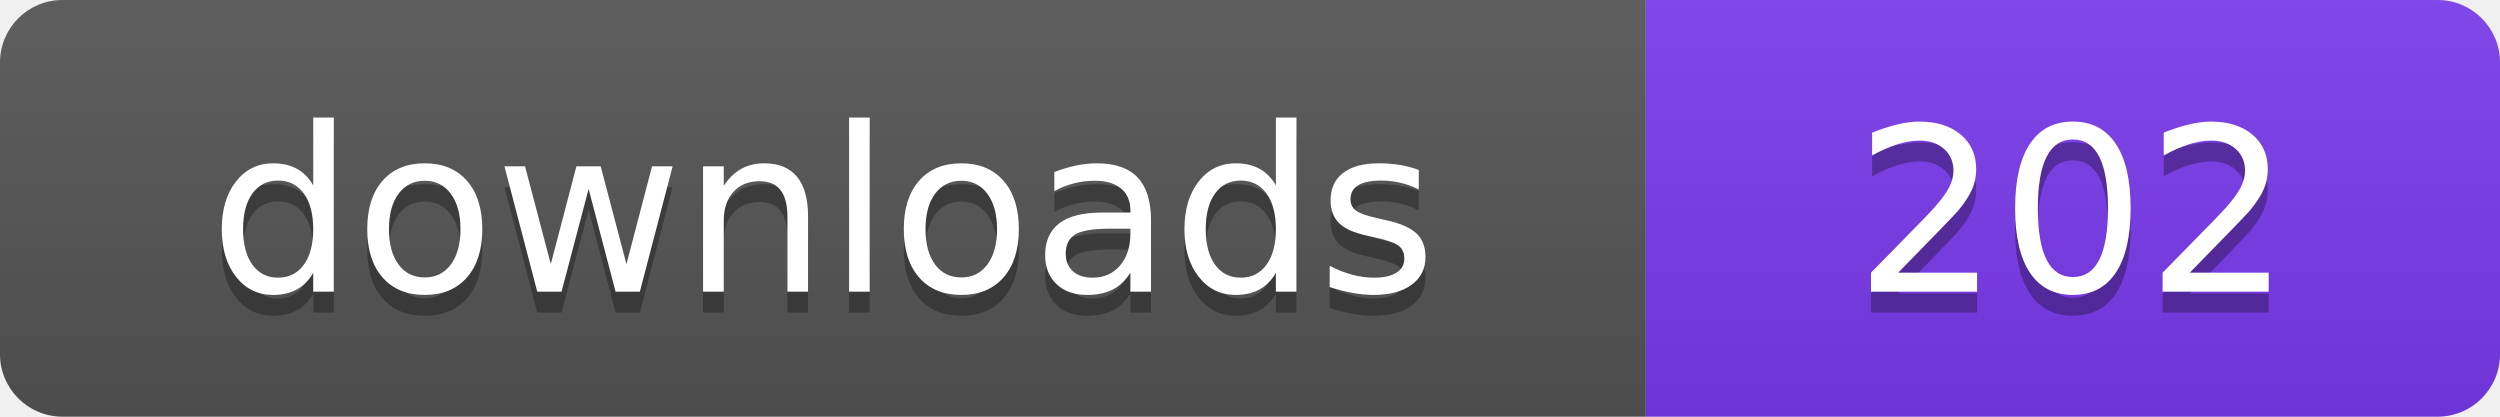
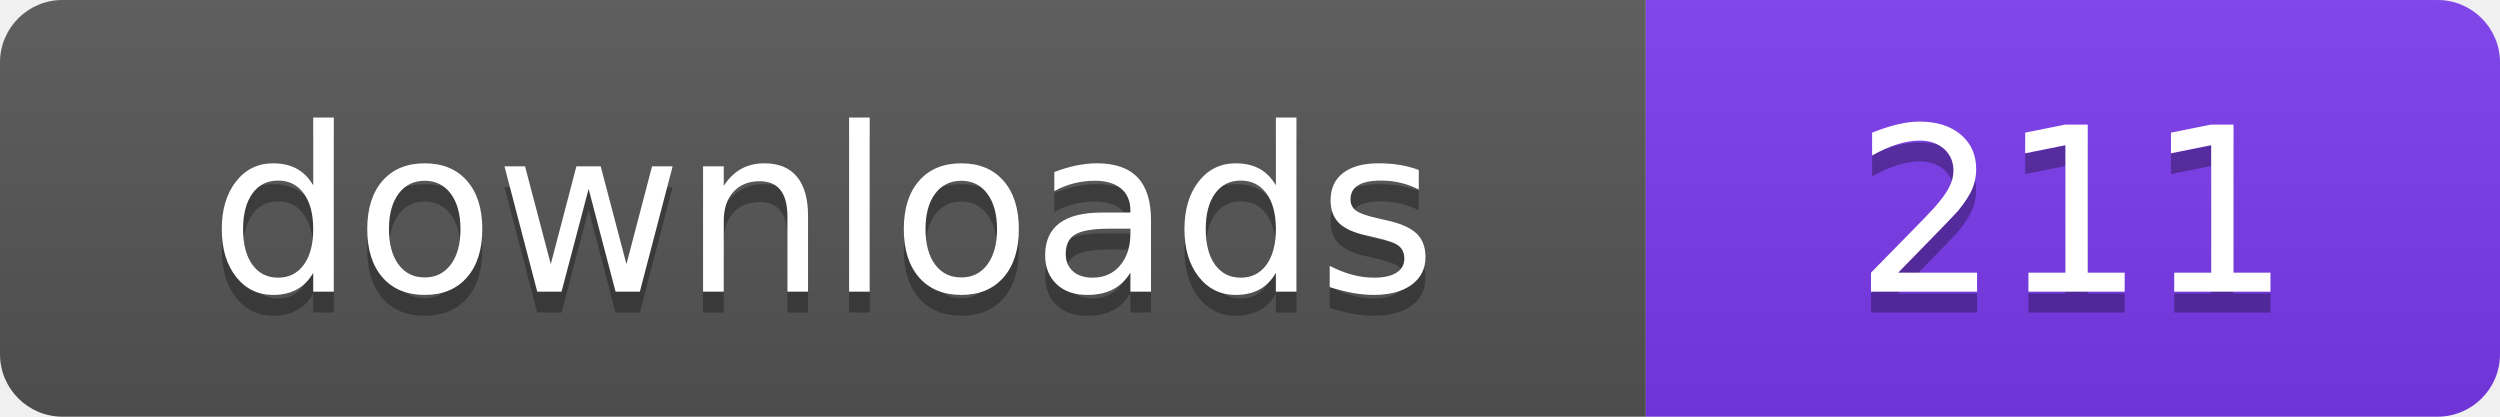
- <svg xmlns="http://www.w3.org/2000/svg" width="120" height="20" viewBox="0 0 120 20" role="img" aria-label="downloads: 202">
+ <svg xmlns="http://www.w3.org/2000/svg" width="120" height="20" viewBox="0 0 120 20" role="img" aria-label="downloads: 211">
  <linearGradient id="s" x2="0" y2="100%">
    <stop offset="0" stop-color="#bbb" stop-opacity=".1" />
    <stop offset="1" stop-opacity=".1" />
  </linearGradient>
  <clipPath id="r">
    <rect width="120" height="20" rx="3" fill="#fff" />
  </clipPath>
  <g clip-path="url(#r)">
    <rect width="79" height="20" fill="#555555" />
    <rect x="79" width="41" height="20" fill="#7c3aed" />
    <rect width="120" height="20" fill="url(#s)" />
  </g>
  <g fill="#fff" text-anchor="middle" font-family="Verdana,Geneva,DejaVu Sans,sans-serif" font-size="110" text-rendering="geometricPrecision" transform="scale(.1)">
    <text x="395" y="150" fill="#010101" fill-opacity=".3">downloads</text>
    <text x="395" y="140">downloads</text>
-     <text x="995" y="150" fill="#010101" fill-opacity=".3">202</text>
-     <text x="995" y="140">202</text>
+     <text x="995" y="150" fill="#010101" fill-opacity=".3">211</text>
+     <text x="995" y="140">211</text>
  </g>
</svg>
